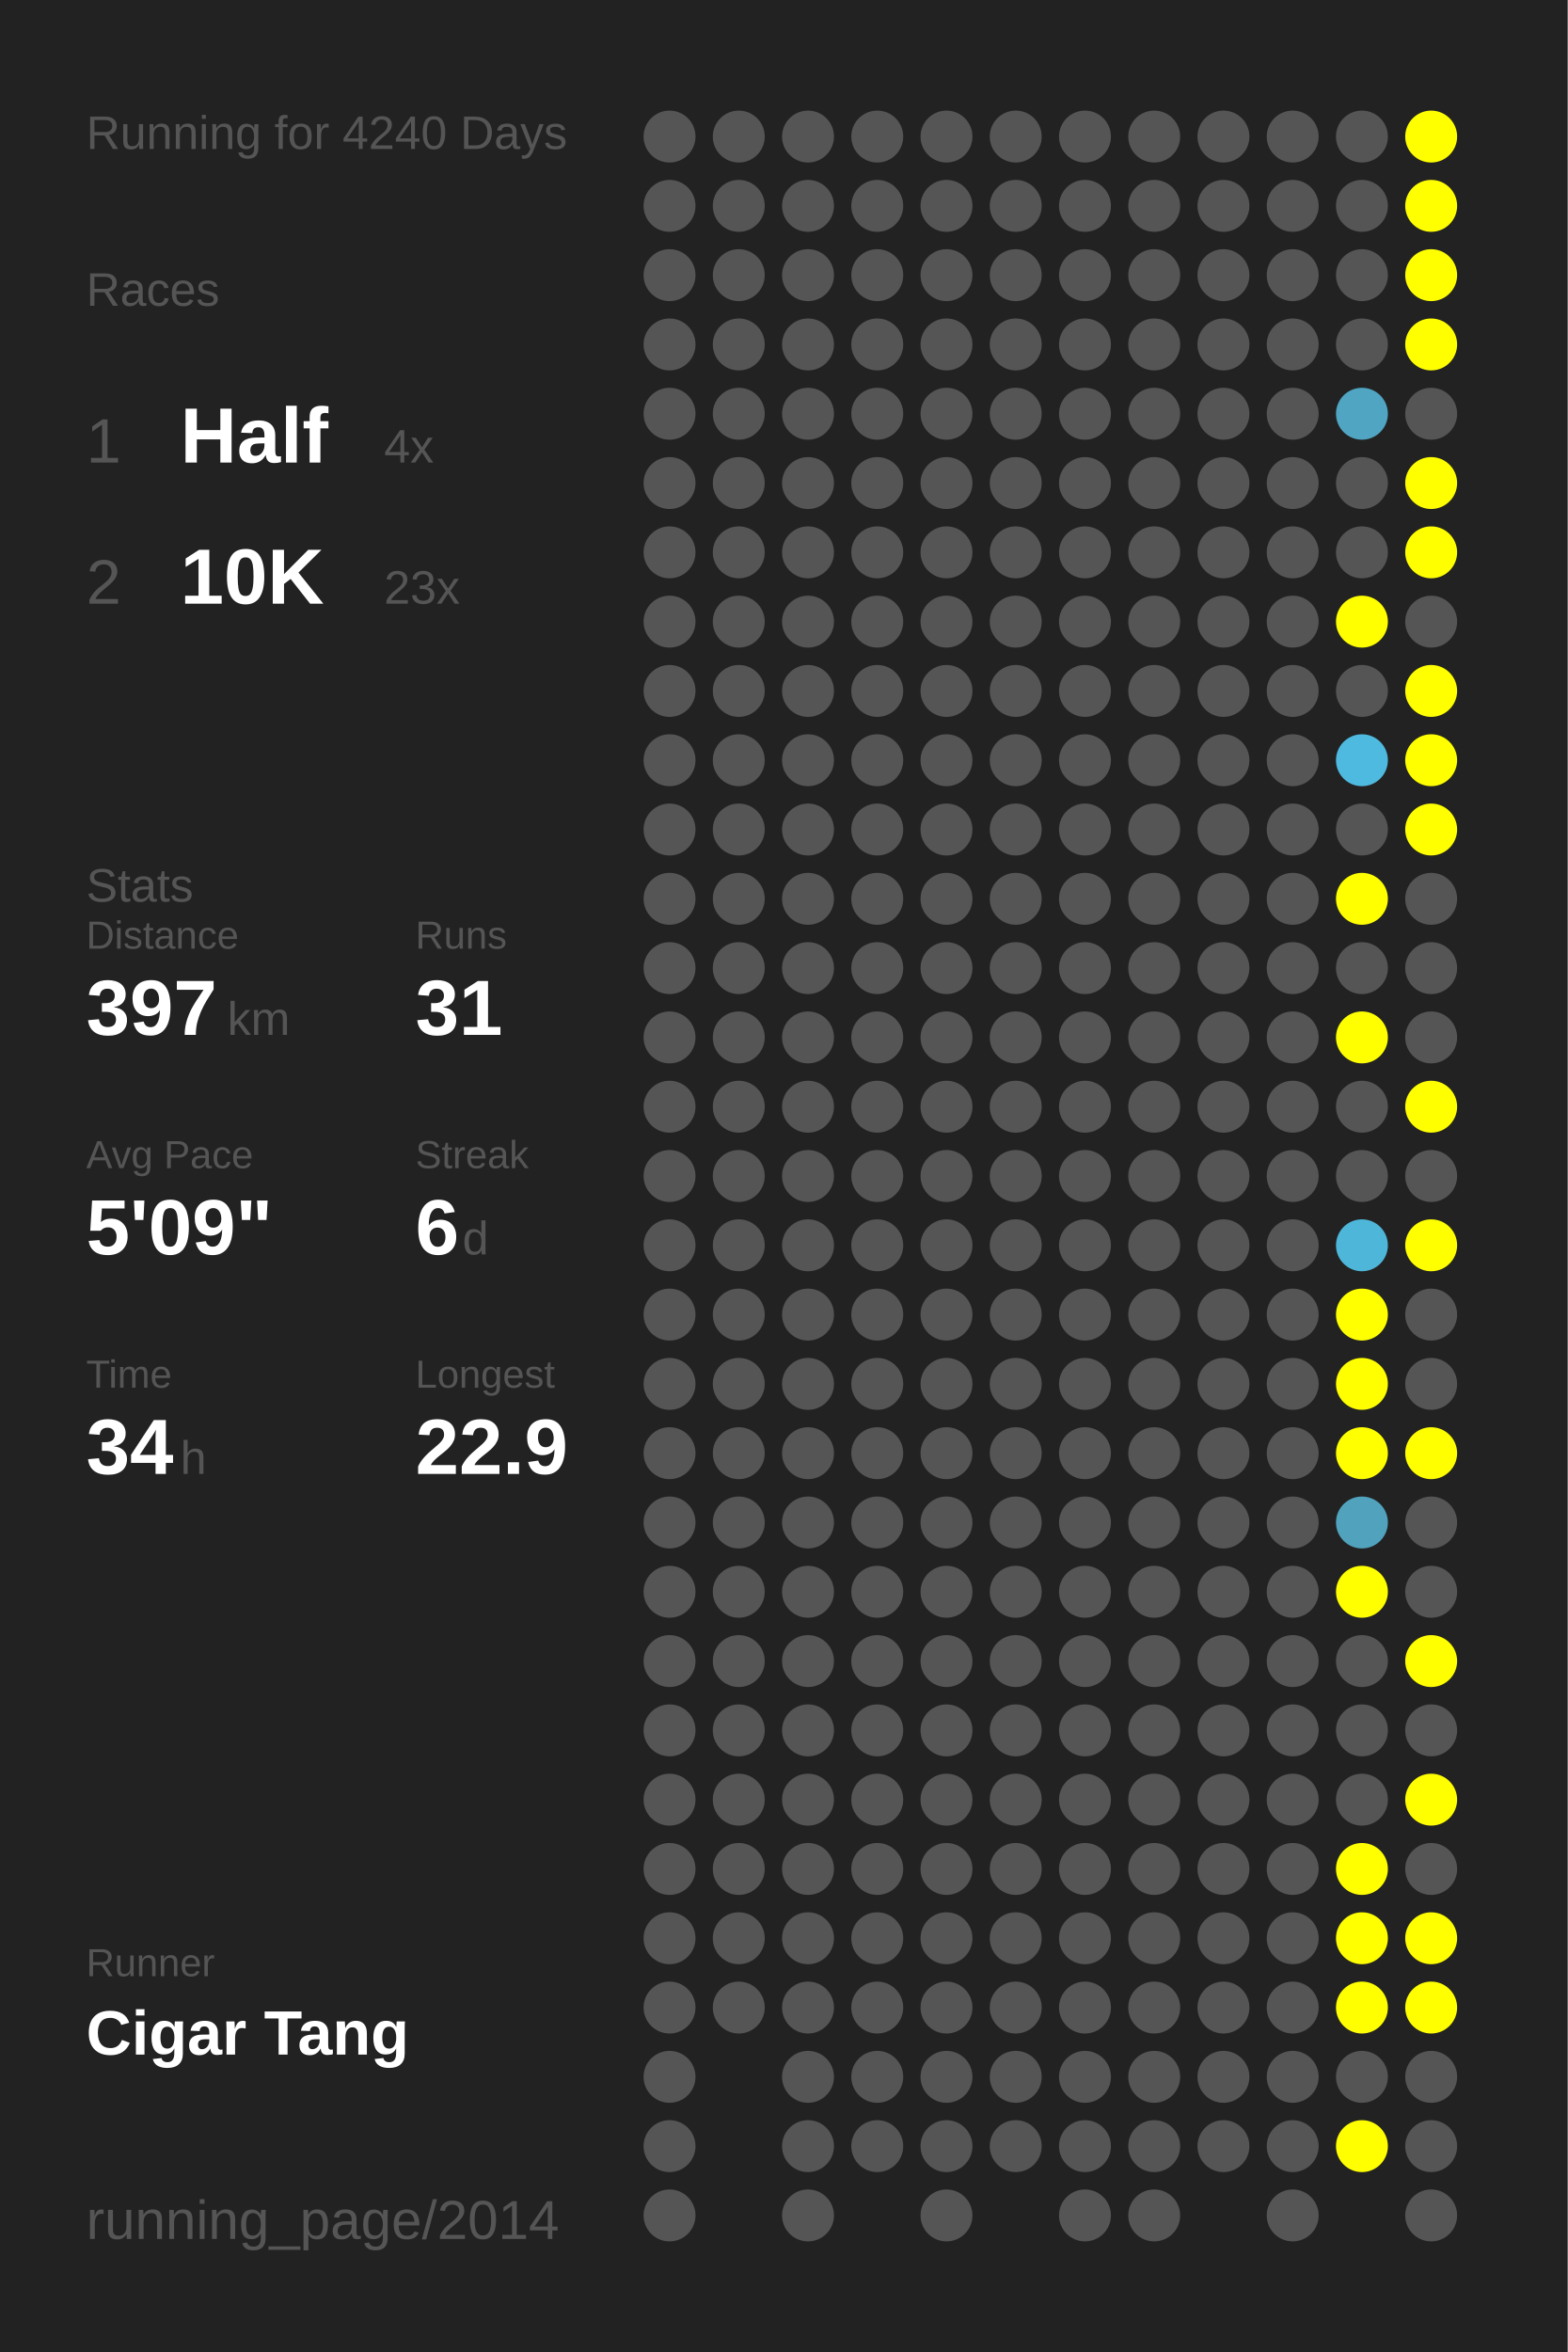
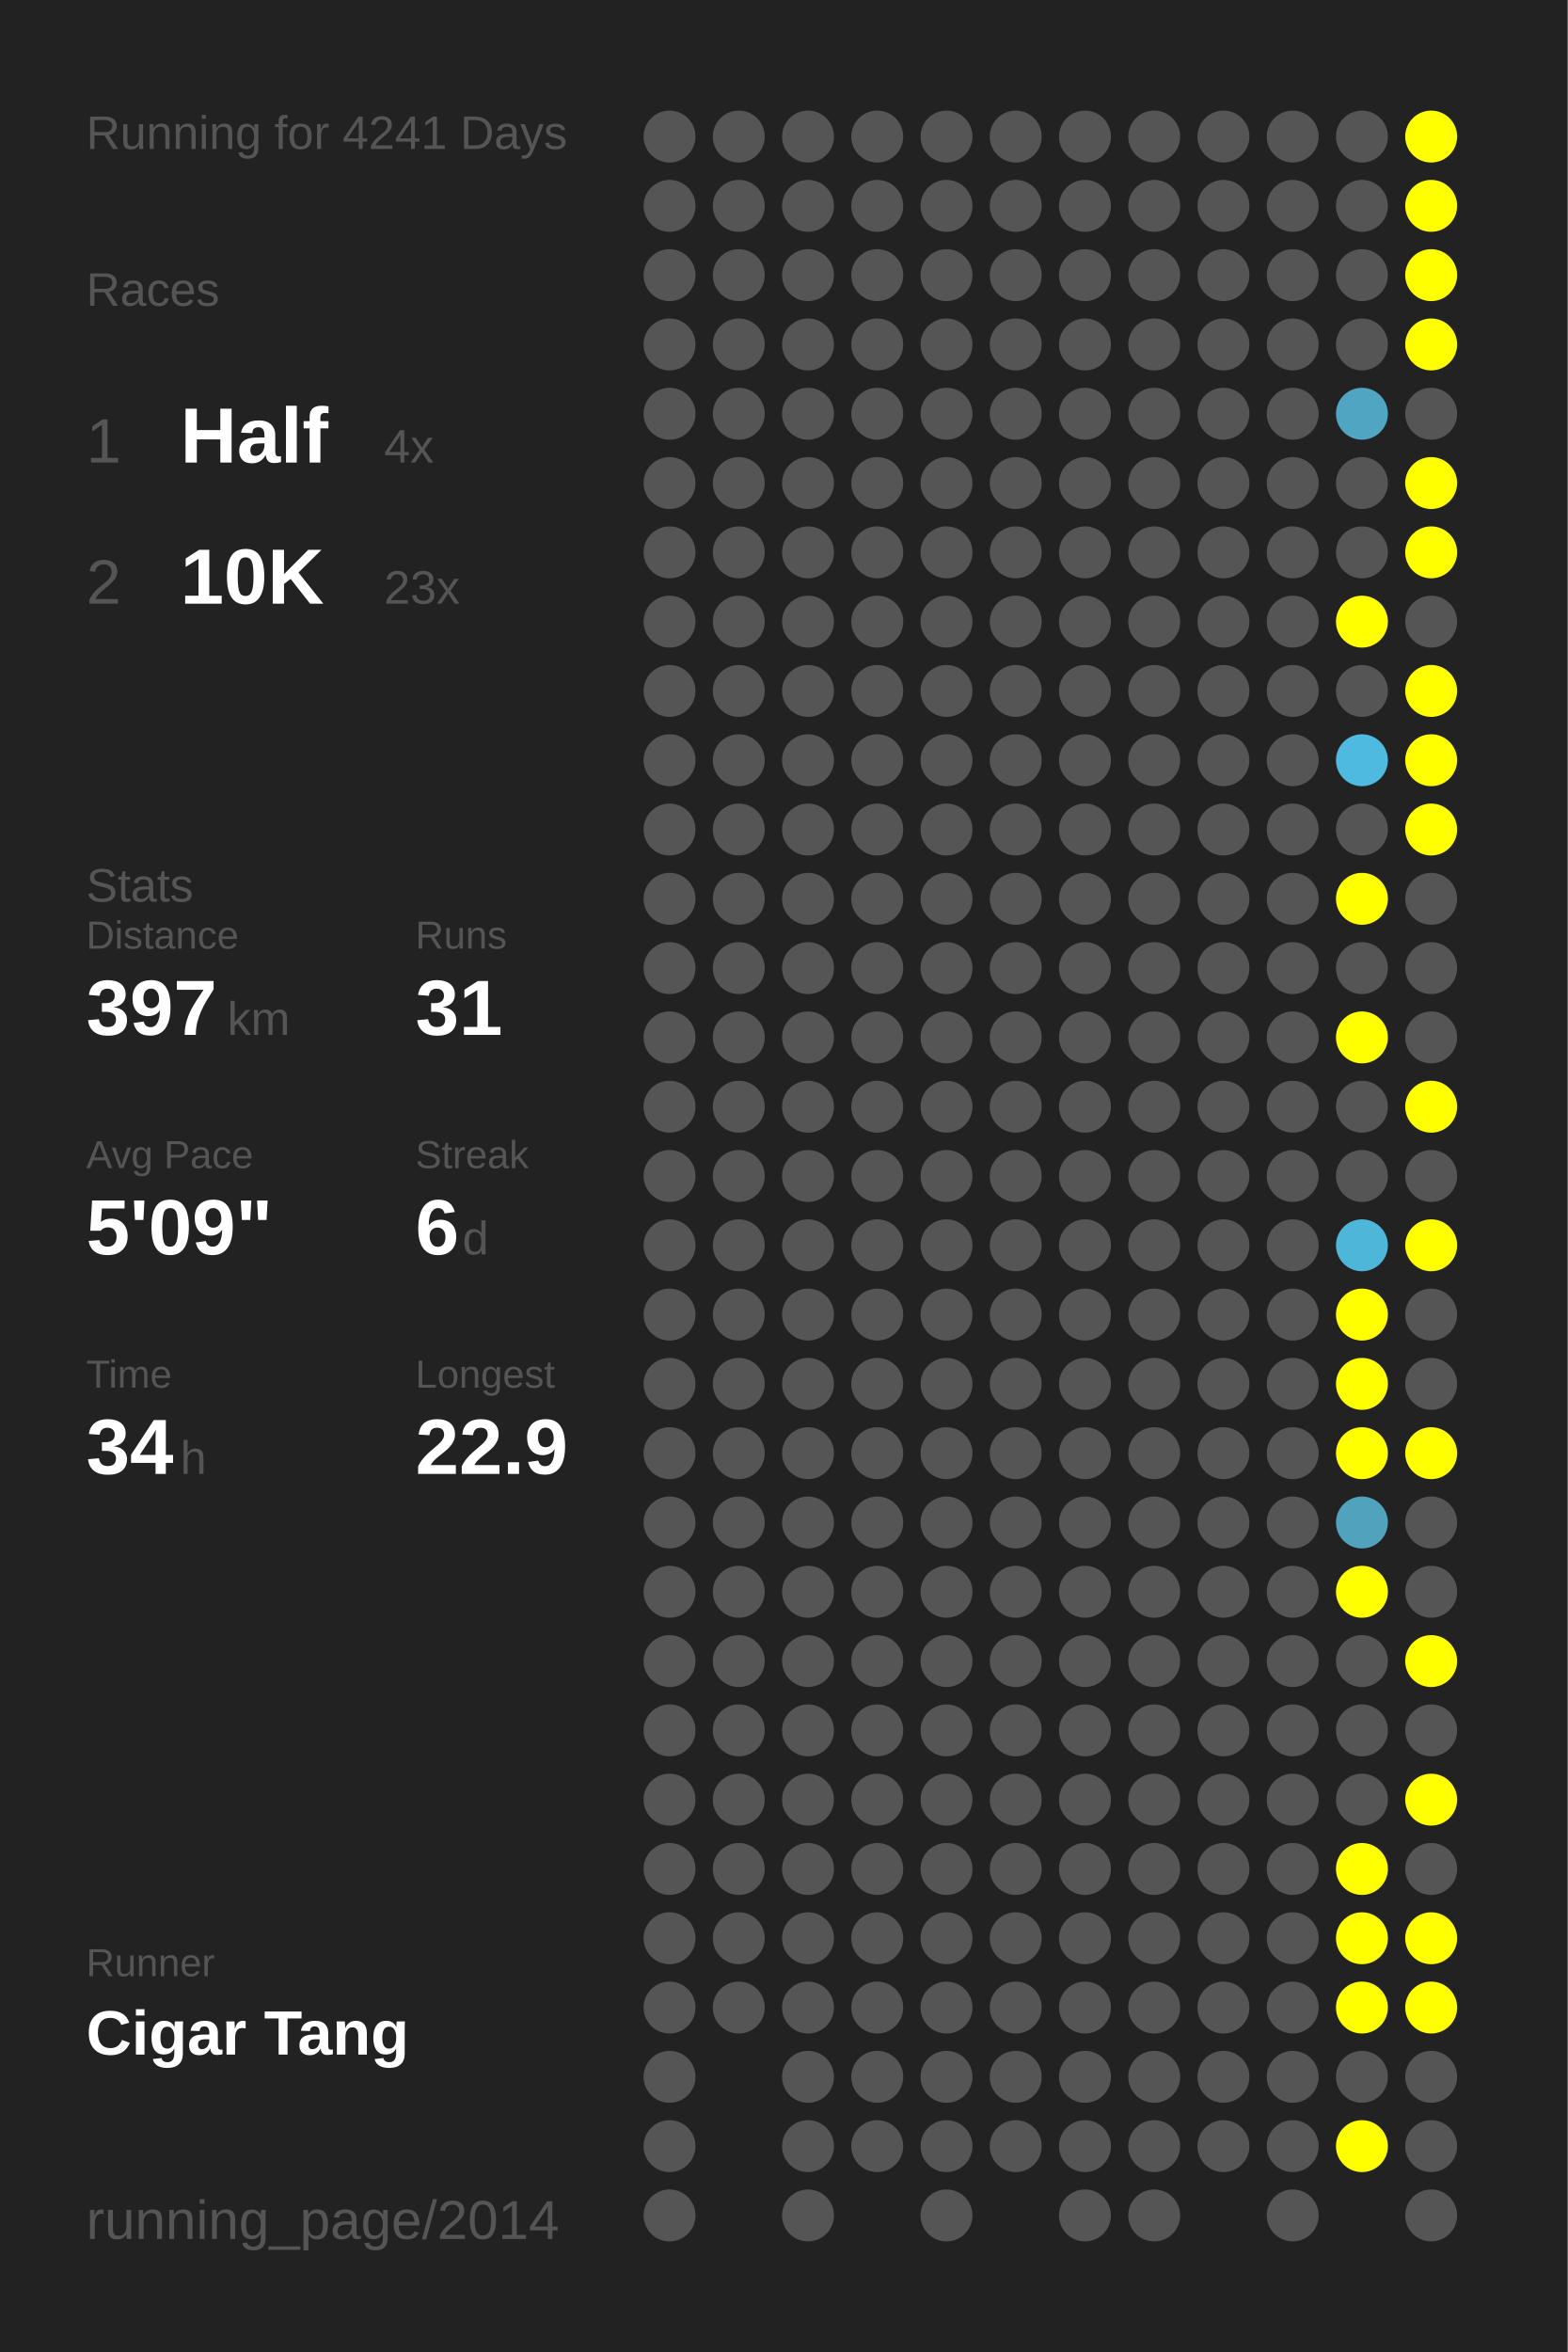
<svg xmlns="http://www.w3.org/2000/svg" baseProfile="full" height="300mm" version="1.1" viewBox="0,0,200,300" width="200mm">
  <defs />
  <rect fill="#222222" height="300" width="200" x="0" y="0" />
-   <text fill="#555555" style="font-size:6px; font-family:Arial;" x="11" y="19">Running for 4240 Days</text>
+   <text fill="#555555" style="font-size:6px; font-family:Arial;" x="11" y="19">Running for 4241 Days</text>
  <text fill="#555555" style="font-size:6px; font-family:Arial;" x="11" y="39">Races</text>
  <text fill="#555555" style="font-size:8px; font-family:Arial;" x="11" y="59">1</text>
  <text fill="#FFFFFF" style="font-size:10px; font-family:Arial; font-weight:bold;" x="23" y="59">Half</text>
  <text fill="#555555" style="font-size:6px; font-family:Arial;" x="49" y="59">4x</text>
  <text fill="#555555" style="font-size:8px; font-family:Arial;" x="11" y="77">2</text>
  <text fill="#FFFFFF" style="font-size:10px; font-family:Arial; font-weight:bold;" x="23" y="77">10K</text>
  <text fill="#555555" style="font-size:6px; font-family:Arial;" x="49" y="77">23x</text>
  <text fill="#555555" style="font-size:6px; font-family:Arial;" x="11" y="115">Stats</text>
  <text fill="#555555" style="font-size:5px; font-family:Arial;" x="11" y="121">Distance</text>
  <text fill="#FFFFFF" style="font-size:10px; font-family:Arial; font-weight:bold;" x="11" y="132">397</text>
  <text fill="#555555" style="font-size:6px; font-family:Arial;" x="29" y="132">km</text>
  <text fill="#555555" style="font-size:5px; font-family:Arial;" x="53" y="121">Runs</text>
  <text fill="#FFFFFF" style="font-size:10px; font-family:Arial; font-weight:bold;" x="53" y="132">31</text>
  <text fill="#555555" style="font-size:5px; font-family:Arial;" x="11" y="149">Avg Pace</text>
  <text fill="#FFFFFF" style="font-size:10px; font-family:Arial; font-weight:bold;" x="11" y="160">5'09"</text>
  <text fill="#555555" style="font-size:5px; font-family:Arial;" x="53" y="149">Streak</text>
  <text fill="#FFFFFF" style="font-size:10px; font-family:Arial; font-weight:bold;" x="53" y="160">6</text>
  <text fill="#555555" style="font-size:6px; font-family:Arial;" x="59" y="160">d</text>
  <text fill="#555555" style="font-size:5px; font-family:Arial;" x="11" y="177">Time</text>
  <text fill="#FFFFFF" style="font-size:10px; font-family:Arial; font-weight:bold;" x="11" y="188">34</text>
  <text fill="#555555" style="font-size:6px; font-family:Arial;" x="23" y="188">h</text>
  <text fill="#555555" style="font-size:5px; font-family:Arial;" x="53" y="177">Longest</text>
  <text fill="#FFFFFF" style="font-size:10px; font-family:Arial; font-weight:bold;" x="53" y="188">22.9</text>
  <text fill="#555555" style="font-size:5px; font-family:Arial;" x="11" y="252.065">Runner</text>
  <text fill="#FFFFFF" style="font-size:8px; font-family:Arial; font-weight:bold;" x="11" y="262.065">Cigar Tang</text>
  <text fill="#555555" style="font-size:7px; font-family:Arial;" x="11" y="285.581">running_page/2014</text>
  <circle cx="85.417" cy="17.419" fill="#555555" r="3.312" />
  <circle cx="85.417" cy="26.258" fill="#555555" r="3.312" />
  <circle cx="85.417" cy="35.097" fill="#555555" r="3.312" />
  <circle cx="85.417" cy="43.935" fill="#555555" r="3.312" />
  <circle cx="85.417" cy="52.774" fill="#555555" r="3.312" />
  <circle cx="85.417" cy="61.613" fill="#555555" r="3.312" />
  <circle cx="85.417" cy="70.452" fill="#555555" r="3.312" />
  <circle cx="85.417" cy="79.29" fill="#555555" r="3.312" />
  <circle cx="85.417" cy="88.129" fill="#555555" r="3.312" />
  <circle cx="85.417" cy="96.968" fill="#555555" r="3.312" />
  <circle cx="85.417" cy="105.806" fill="#555555" r="3.312" />
  <circle cx="85.417" cy="114.645" fill="#555555" r="3.312" />
  <circle cx="85.417" cy="123.484" fill="#555555" r="3.312" />
  <circle cx="85.417" cy="132.323" fill="#555555" r="3.312" />
  <circle cx="85.417" cy="141.161" fill="#555555" r="3.312" />
  <circle cx="85.417" cy="150" fill="#555555" r="3.312" />
  <circle cx="85.417" cy="158.839" fill="#555555" r="3.312" />
  <circle cx="85.417" cy="167.677" fill="#555555" r="3.312" />
  <circle cx="85.417" cy="176.516" fill="#555555" r="3.312" />
  <circle cx="85.417" cy="185.355" fill="#555555" r="3.312" />
  <circle cx="85.417" cy="194.194" fill="#555555" r="3.312" />
  <circle cx="85.417" cy="203.032" fill="#555555" r="3.312" />
  <circle cx="85.417" cy="211.871" fill="#555555" r="3.312" />
  <circle cx="85.417" cy="220.71" fill="#555555" r="3.312" />
  <circle cx="85.417" cy="229.548" fill="#555555" r="3.312" />
  <circle cx="85.417" cy="238.387" fill="#555555" r="3.312" />
  <circle cx="85.417" cy="247.226" fill="#555555" r="3.312" />
  <circle cx="85.417" cy="256.065" fill="#555555" r="3.312" />
  <circle cx="85.417" cy="264.903" fill="#555555" r="3.312" />
  <circle cx="85.417" cy="273.742" fill="#555555" r="3.312" />
  <circle cx="85.417" cy="282.581" fill="#555555" r="3.312" />
  <circle cx="94.25" cy="17.419" fill="#555555" r="3.312" />
  <circle cx="94.25" cy="26.258" fill="#555555" r="3.312" />
  <circle cx="94.25" cy="35.097" fill="#555555" r="3.312" />
  <circle cx="94.25" cy="43.935" fill="#555555" r="3.312" />
  <circle cx="94.25" cy="52.774" fill="#555555" r="3.312" />
  <circle cx="94.25" cy="61.613" fill="#555555" r="3.312" />
  <circle cx="94.25" cy="70.452" fill="#555555" r="3.312" />
  <circle cx="94.25" cy="79.29" fill="#555555" r="3.312" />
  <circle cx="94.25" cy="88.129" fill="#555555" r="3.312" />
  <circle cx="94.25" cy="96.968" fill="#555555" r="3.312" />
  <circle cx="94.25" cy="105.806" fill="#555555" r="3.312" />
  <circle cx="94.25" cy="114.645" fill="#555555" r="3.312" />
  <circle cx="94.25" cy="123.484" fill="#555555" r="3.312" />
  <circle cx="94.25" cy="132.323" fill="#555555" r="3.312" />
  <circle cx="94.25" cy="141.161" fill="#555555" r="3.312" />
  <circle cx="94.25" cy="150" fill="#555555" r="3.312" />
  <circle cx="94.25" cy="158.839" fill="#555555" r="3.312" />
  <circle cx="94.25" cy="167.677" fill="#555555" r="3.312" />
  <circle cx="94.25" cy="176.516" fill="#555555" r="3.312" />
  <circle cx="94.25" cy="185.355" fill="#555555" r="3.312" />
  <circle cx="94.25" cy="194.194" fill="#555555" r="3.312" />
  <circle cx="94.25" cy="203.032" fill="#555555" r="3.312" />
  <circle cx="94.25" cy="211.871" fill="#555555" r="3.312" />
  <circle cx="94.25" cy="220.71" fill="#555555" r="3.312" />
  <circle cx="94.25" cy="229.548" fill="#555555" r="3.312" />
  <circle cx="94.25" cy="238.387" fill="#555555" r="3.312" />
  <circle cx="94.25" cy="247.226" fill="#555555" r="3.312" />
  <circle cx="94.25" cy="256.065" fill="#555555" r="3.312" />
  <circle cx="103.083" cy="17.419" fill="#555555" r="3.312" />
  <circle cx="103.083" cy="26.258" fill="#555555" r="3.312" />
  <circle cx="103.083" cy="35.097" fill="#555555" r="3.312" />
  <circle cx="103.083" cy="43.935" fill="#555555" r="3.312" />
  <circle cx="103.083" cy="52.774" fill="#555555" r="3.312" />
  <circle cx="103.083" cy="61.613" fill="#555555" r="3.312" />
  <circle cx="103.083" cy="70.452" fill="#555555" r="3.312" />
  <circle cx="103.083" cy="79.29" fill="#555555" r="3.312" />
  <circle cx="103.083" cy="88.129" fill="#555555" r="3.312" />
  <circle cx="103.083" cy="96.968" fill="#555555" r="3.312" />
  <circle cx="103.083" cy="105.806" fill="#555555" r="3.312" />
  <circle cx="103.083" cy="114.645" fill="#555555" r="3.312" />
  <circle cx="103.083" cy="123.484" fill="#555555" r="3.312" />
  <circle cx="103.083" cy="132.323" fill="#555555" r="3.312" />
  <circle cx="103.083" cy="141.161" fill="#555555" r="3.312" />
  <circle cx="103.083" cy="150" fill="#555555" r="3.312" />
  <circle cx="103.083" cy="158.839" fill="#555555" r="3.312" />
  <circle cx="103.083" cy="167.677" fill="#555555" r="3.312" />
  <circle cx="103.083" cy="176.516" fill="#555555" r="3.312" />
  <circle cx="103.083" cy="185.355" fill="#555555" r="3.312" />
  <circle cx="103.083" cy="194.194" fill="#555555" r="3.312" />
  <circle cx="103.083" cy="203.032" fill="#555555" r="3.312" />
  <circle cx="103.083" cy="211.871" fill="#555555" r="3.312" />
  <circle cx="103.083" cy="220.71" fill="#555555" r="3.312" />
  <circle cx="103.083" cy="229.548" fill="#555555" r="3.312" />
  <circle cx="103.083" cy="238.387" fill="#555555" r="3.312" />
  <circle cx="103.083" cy="247.226" fill="#555555" r="3.312" />
  <circle cx="103.083" cy="256.065" fill="#555555" r="3.312" />
  <circle cx="103.083" cy="264.903" fill="#555555" r="3.312" />
  <circle cx="103.083" cy="273.742" fill="#555555" r="3.312" />
  <circle cx="103.083" cy="282.581" fill="#555555" r="3.312" />
  <circle cx="111.917" cy="17.419" fill="#555555" r="3.312" />
  <circle cx="111.917" cy="26.258" fill="#555555" r="3.312" />
  <circle cx="111.917" cy="35.097" fill="#555555" r="3.312" />
  <circle cx="111.917" cy="43.935" fill="#555555" r="3.312" />
  <circle cx="111.917" cy="52.774" fill="#555555" r="3.312" />
  <circle cx="111.917" cy="61.613" fill="#555555" r="3.312" />
  <circle cx="111.917" cy="70.452" fill="#555555" r="3.312" />
  <circle cx="111.917" cy="79.29" fill="#555555" r="3.312" />
  <circle cx="111.917" cy="88.129" fill="#555555" r="3.312" />
  <circle cx="111.917" cy="96.968" fill="#555555" r="3.312" />
  <circle cx="111.917" cy="105.806" fill="#555555" r="3.312" />
  <circle cx="111.917" cy="114.645" fill="#555555" r="3.312" />
  <circle cx="111.917" cy="123.484" fill="#555555" r="3.312" />
  <circle cx="111.917" cy="132.323" fill="#555555" r="3.312" />
  <circle cx="111.917" cy="141.161" fill="#555555" r="3.312" />
  <circle cx="111.917" cy="150" fill="#555555" r="3.312" />
  <circle cx="111.917" cy="158.839" fill="#555555" r="3.312" />
  <circle cx="111.917" cy="167.677" fill="#555555" r="3.312" />
  <circle cx="111.917" cy="176.516" fill="#555555" r="3.312" />
  <circle cx="111.917" cy="185.355" fill="#555555" r="3.312" />
  <circle cx="111.917" cy="194.194" fill="#555555" r="3.312" />
  <circle cx="111.917" cy="203.032" fill="#555555" r="3.312" />
  <circle cx="111.917" cy="211.871" fill="#555555" r="3.312" />
  <circle cx="111.917" cy="220.71" fill="#555555" r="3.312" />
  <circle cx="111.917" cy="229.548" fill="#555555" r="3.312" />
  <circle cx="111.917" cy="238.387" fill="#555555" r="3.312" />
  <circle cx="111.917" cy="247.226" fill="#555555" r="3.312" />
  <circle cx="111.917" cy="256.065" fill="#555555" r="3.312" />
  <circle cx="111.917" cy="264.903" fill="#555555" r="3.312" />
  <circle cx="111.917" cy="273.742" fill="#555555" r="3.312" />
  <circle cx="120.75" cy="17.419" fill="#555555" r="3.312" />
  <circle cx="120.75" cy="26.258" fill="#555555" r="3.312" />
  <circle cx="120.75" cy="35.097" fill="#555555" r="3.312" />
  <circle cx="120.75" cy="43.935" fill="#555555" r="3.312" />
  <circle cx="120.75" cy="52.774" fill="#555555" r="3.312" />
  <circle cx="120.75" cy="61.613" fill="#555555" r="3.312" />
  <circle cx="120.75" cy="70.452" fill="#555555" r="3.312" />
  <circle cx="120.75" cy="79.29" fill="#555555" r="3.312" />
  <circle cx="120.75" cy="88.129" fill="#555555" r="3.312" />
  <circle cx="120.75" cy="96.968" fill="#555555" r="3.312" />
  <circle cx="120.75" cy="105.806" fill="#555555" r="3.312" />
  <circle cx="120.75" cy="114.645" fill="#555555" r="3.312" />
  <circle cx="120.75" cy="123.484" fill="#555555" r="3.312" />
  <circle cx="120.75" cy="132.323" fill="#555555" r="3.312" />
  <circle cx="120.75" cy="141.161" fill="#555555" r="3.312" />
  <circle cx="120.75" cy="150" fill="#555555" r="3.312" />
  <circle cx="120.75" cy="158.839" fill="#555555" r="3.312" />
  <circle cx="120.75" cy="167.677" fill="#555555" r="3.312" />
  <circle cx="120.75" cy="176.516" fill="#555555" r="3.312" />
  <circle cx="120.75" cy="185.355" fill="#555555" r="3.312" />
  <circle cx="120.75" cy="194.194" fill="#555555" r="3.312" />
  <circle cx="120.75" cy="203.032" fill="#555555" r="3.312" />
  <circle cx="120.75" cy="211.871" fill="#555555" r="3.312" />
  <circle cx="120.75" cy="220.71" fill="#555555" r="3.312" />
  <circle cx="120.75" cy="229.548" fill="#555555" r="3.312" />
  <circle cx="120.75" cy="238.387" fill="#555555" r="3.312" />
  <circle cx="120.75" cy="247.226" fill="#555555" r="3.312" />
  <circle cx="120.75" cy="256.065" fill="#555555" r="3.312" />
  <circle cx="120.75" cy="264.903" fill="#555555" r="3.312" />
  <circle cx="120.75" cy="273.742" fill="#555555" r="3.312" />
  <circle cx="120.75" cy="282.581" fill="#555555" r="3.312" />
  <circle cx="129.583" cy="17.419" fill="#555555" r="3.312" />
  <circle cx="129.583" cy="26.258" fill="#555555" r="3.312" />
  <circle cx="129.583" cy="35.097" fill="#555555" r="3.312" />
  <circle cx="129.583" cy="43.935" fill="#555555" r="3.312" />
  <circle cx="129.583" cy="52.774" fill="#555555" r="3.312" />
  <circle cx="129.583" cy="61.613" fill="#555555" r="3.312" />
  <circle cx="129.583" cy="70.452" fill="#555555" r="3.312" />
  <circle cx="129.583" cy="79.29" fill="#555555" r="3.312" />
  <circle cx="129.583" cy="88.129" fill="#555555" r="3.312" />
  <circle cx="129.583" cy="96.968" fill="#555555" r="3.312" />
  <circle cx="129.583" cy="105.806" fill="#555555" r="3.312" />
  <circle cx="129.583" cy="114.645" fill="#555555" r="3.312" />
  <circle cx="129.583" cy="123.484" fill="#555555" r="3.312" />
  <circle cx="129.583" cy="132.323" fill="#555555" r="3.312" />
  <circle cx="129.583" cy="141.161" fill="#555555" r="3.312" />
  <circle cx="129.583" cy="150" fill="#555555" r="3.312" />
  <circle cx="129.583" cy="158.839" fill="#555555" r="3.312" />
  <circle cx="129.583" cy="167.677" fill="#555555" r="3.312" />
  <circle cx="129.583" cy="176.516" fill="#555555" r="3.312" />
  <circle cx="129.583" cy="185.355" fill="#555555" r="3.312" />
  <circle cx="129.583" cy="194.194" fill="#555555" r="3.312" />
  <circle cx="129.583" cy="203.032" fill="#555555" r="3.312" />
  <circle cx="129.583" cy="211.871" fill="#555555" r="3.312" />
  <circle cx="129.583" cy="220.71" fill="#555555" r="3.312" />
  <circle cx="129.583" cy="229.548" fill="#555555" r="3.312" />
  <circle cx="129.583" cy="238.387" fill="#555555" r="3.312" />
  <circle cx="129.583" cy="247.226" fill="#555555" r="3.312" />
  <circle cx="129.583" cy="256.065" fill="#555555" r="3.312" />
  <circle cx="129.583" cy="264.903" fill="#555555" r="3.312" />
  <circle cx="129.583" cy="273.742" fill="#555555" r="3.312" />
  <circle cx="138.417" cy="17.419" fill="#555555" r="3.312" />
  <circle cx="138.417" cy="26.258" fill="#555555" r="3.312" />
  <circle cx="138.417" cy="35.097" fill="#555555" r="3.312" />
  <circle cx="138.417" cy="43.935" fill="#555555" r="3.312" />
  <circle cx="138.417" cy="52.774" fill="#555555" r="3.312" />
  <circle cx="138.417" cy="61.613" fill="#555555" r="3.312" />
  <circle cx="138.417" cy="70.452" fill="#555555" r="3.312" />
  <circle cx="138.417" cy="79.29" fill="#555555" r="3.312" />
  <circle cx="138.417" cy="88.129" fill="#555555" r="3.312" />
  <circle cx="138.417" cy="96.968" fill="#555555" r="3.312" />
  <circle cx="138.417" cy="105.806" fill="#555555" r="3.312" />
  <circle cx="138.417" cy="114.645" fill="#555555" r="3.312" />
  <circle cx="138.417" cy="123.484" fill="#555555" r="3.312" />
  <circle cx="138.417" cy="132.323" fill="#555555" r="3.312" />
  <circle cx="138.417" cy="141.161" fill="#555555" r="3.312" />
  <circle cx="138.417" cy="150" fill="#555555" r="3.312" />
  <circle cx="138.417" cy="158.839" fill="#555555" r="3.312" />
  <circle cx="138.417" cy="167.677" fill="#555555" r="3.312" />
  <circle cx="138.417" cy="176.516" fill="#555555" r="3.312" />
  <circle cx="138.417" cy="185.355" fill="#555555" r="3.312" />
  <circle cx="138.417" cy="194.194" fill="#555555" r="3.312" />
  <circle cx="138.417" cy="203.032" fill="#555555" r="3.312" />
  <circle cx="138.417" cy="211.871" fill="#555555" r="3.312" />
  <circle cx="138.417" cy="220.71" fill="#555555" r="3.312" />
  <circle cx="138.417" cy="229.548" fill="#555555" r="3.312" />
  <circle cx="138.417" cy="238.387" fill="#555555" r="3.312" />
  <circle cx="138.417" cy="247.226" fill="#555555" r="3.312" />
  <circle cx="138.417" cy="256.065" fill="#555555" r="3.312" />
  <circle cx="138.417" cy="264.903" fill="#555555" r="3.312" />
  <circle cx="138.417" cy="273.742" fill="#555555" r="3.312" />
  <circle cx="138.417" cy="282.581" fill="#555555" r="3.312" />
  <circle cx="147.25" cy="17.419" fill="#555555" r="3.312" />
  <circle cx="147.25" cy="26.258" fill="#555555" r="3.312" />
  <circle cx="147.25" cy="35.097" fill="#555555" r="3.312" />
  <circle cx="147.25" cy="43.935" fill="#555555" r="3.312" />
  <circle cx="147.25" cy="52.774" fill="#555555" r="3.312" />
  <circle cx="147.25" cy="61.613" fill="#555555" r="3.312" />
  <circle cx="147.25" cy="70.452" fill="#555555" r="3.312" />
  <circle cx="147.25" cy="79.29" fill="#555555" r="3.312" />
  <circle cx="147.25" cy="88.129" fill="#555555" r="3.312" />
  <circle cx="147.25" cy="96.968" fill="#555555" r="3.312" />
  <circle cx="147.25" cy="105.806" fill="#555555" r="3.312" />
  <circle cx="147.25" cy="114.645" fill="#555555" r="3.312" />
  <circle cx="147.25" cy="123.484" fill="#555555" r="3.312" />
  <circle cx="147.25" cy="132.323" fill="#555555" r="3.312" />
  <circle cx="147.25" cy="141.161" fill="#555555" r="3.312" />
  <circle cx="147.25" cy="150" fill="#555555" r="3.312" />
  <circle cx="147.25" cy="158.839" fill="#555555" r="3.312" />
  <circle cx="147.25" cy="167.677" fill="#555555" r="3.312" />
  <circle cx="147.25" cy="176.516" fill="#555555" r="3.312" />
  <circle cx="147.25" cy="185.355" fill="#555555" r="3.312" />
  <circle cx="147.25" cy="194.194" fill="#555555" r="3.312" />
  <circle cx="147.25" cy="203.032" fill="#555555" r="3.312" />
  <circle cx="147.25" cy="211.871" fill="#555555" r="3.312" />
  <circle cx="147.25" cy="220.71" fill="#555555" r="3.312" />
  <circle cx="147.25" cy="229.548" fill="#555555" r="3.312" />
  <circle cx="147.25" cy="238.387" fill="#555555" r="3.312" />
  <circle cx="147.25" cy="247.226" fill="#555555" r="3.312" />
  <circle cx="147.25" cy="256.065" fill="#555555" r="3.312" />
  <circle cx="147.25" cy="264.903" fill="#555555" r="3.312" />
  <circle cx="147.25" cy="273.742" fill="#555555" r="3.312" />
  <circle cx="147.25" cy="282.581" fill="#555555" r="3.312" />
  <circle cx="156.083" cy="17.419" fill="#555555" r="3.312" />
  <circle cx="156.083" cy="26.258" fill="#555555" r="3.312" />
  <circle cx="156.083" cy="35.097" fill="#555555" r="3.312" />
  <circle cx="156.083" cy="43.935" fill="#555555" r="3.312" />
  <circle cx="156.083" cy="52.774" fill="#555555" r="3.312" />
  <circle cx="156.083" cy="61.613" fill="#555555" r="3.312" />
  <circle cx="156.083" cy="70.452" fill="#555555" r="3.312" />
  <circle cx="156.083" cy="79.29" fill="#555555" r="3.312" />
  <circle cx="156.083" cy="88.129" fill="#555555" r="3.312" />
  <circle cx="156.083" cy="96.968" fill="#555555" r="3.312" />
  <circle cx="156.083" cy="105.806" fill="#555555" r="3.312" />
  <circle cx="156.083" cy="114.645" fill="#555555" r="3.312" />
  <circle cx="156.083" cy="123.484" fill="#555555" r="3.312" />
  <circle cx="156.083" cy="132.323" fill="#555555" r="3.312" />
  <circle cx="156.083" cy="141.161" fill="#555555" r="3.312" />
  <circle cx="156.083" cy="150" fill="#555555" r="3.312" />
  <circle cx="156.083" cy="158.839" fill="#555555" r="3.312" />
  <circle cx="156.083" cy="167.677" fill="#555555" r="3.312" />
  <circle cx="156.083" cy="176.516" fill="#555555" r="3.312" />
  <circle cx="156.083" cy="185.355" fill="#555555" r="3.312" />
  <circle cx="156.083" cy="194.194" fill="#555555" r="3.312" />
  <circle cx="156.083" cy="203.032" fill="#555555" r="3.312" />
  <circle cx="156.083" cy="211.871" fill="#555555" r="3.312" />
  <circle cx="156.083" cy="220.71" fill="#555555" r="3.312" />
  <circle cx="156.083" cy="229.548" fill="#555555" r="3.312" />
  <circle cx="156.083" cy="238.387" fill="#555555" r="3.312" />
  <circle cx="156.083" cy="247.226" fill="#555555" r="3.312" />
  <circle cx="156.083" cy="256.065" fill="#555555" r="3.312" />
  <circle cx="156.083" cy="264.903" fill="#555555" r="3.312" />
  <circle cx="156.083" cy="273.742" fill="#555555" r="3.312" />
  <circle cx="164.917" cy="17.419" fill="#555555" r="3.312" />
  <circle cx="164.917" cy="26.258" fill="#555555" r="3.312" />
  <circle cx="164.917" cy="35.097" fill="#555555" r="3.312" />
  <circle cx="164.917" cy="43.935" fill="#555555" r="3.312" />
  <circle cx="164.917" cy="52.774" fill="#555555" r="3.312" />
  <circle cx="164.917" cy="61.613" fill="#555555" r="3.312" />
  <circle cx="164.917" cy="70.452" fill="#555555" r="3.312" />
  <circle cx="164.917" cy="79.29" fill="#555555" r="3.312" />
  <circle cx="164.917" cy="88.129" fill="#555555" r="3.312" />
  <circle cx="164.917" cy="96.968" fill="#555555" r="3.312" />
  <circle cx="164.917" cy="105.806" fill="#555555" r="3.312" />
  <circle cx="164.917" cy="114.645" fill="#555555" r="3.312" />
  <circle cx="164.917" cy="123.484" fill="#555555" r="3.312" />
  <circle cx="164.917" cy="132.323" fill="#555555" r="3.312" />
  <circle cx="164.917" cy="141.161" fill="#555555" r="3.312" />
  <circle cx="164.917" cy="150" fill="#555555" r="3.312" />
  <circle cx="164.917" cy="158.839" fill="#555555" r="3.312" />
  <circle cx="164.917" cy="167.677" fill="#555555" r="3.312" />
  <circle cx="164.917" cy="176.516" fill="#555555" r="3.312" />
  <circle cx="164.917" cy="185.355" fill="#555555" r="3.312" />
  <circle cx="164.917" cy="194.194" fill="#555555" r="3.312" />
  <circle cx="164.917" cy="203.032" fill="#555555" r="3.312" />
  <circle cx="164.917" cy="211.871" fill="#555555" r="3.312" />
  <circle cx="164.917" cy="220.71" fill="#555555" r="3.312" />
  <circle cx="164.917" cy="229.548" fill="#555555" r="3.312" />
  <circle cx="164.917" cy="238.387" fill="#555555" r="3.312" />
  <circle cx="164.917" cy="247.226" fill="#555555" r="3.312" />
  <circle cx="164.917" cy="256.065" fill="#555555" r="3.312" />
  <circle cx="164.917" cy="264.903" fill="#555555" r="3.312" />
  <circle cx="164.917" cy="273.742" fill="#555555" r="3.312" />
  <circle cx="164.917" cy="282.581" fill="#555555" r="3.312" />
  <circle cx="173.75" cy="17.419" fill="#555555" r="3.312" />
  <circle cx="173.75" cy="26.258" fill="#555555" r="3.312" />
  <circle cx="173.75" cy="35.097" fill="#555555" r="3.312" />
  <circle cx="173.75" cy="43.935" fill="#555555" r="3.312" />
  <circle cx="173.75" cy="52.774" fill="#4fa5c2" r="3.312" />
  <circle cx="173.75" cy="61.613" fill="#555555" r="3.312" />
  <circle cx="173.75" cy="70.452" fill="#555555" r="3.312" />
  <circle cx="173.75" cy="79.29" fill="#FFFF00" r="3.312" />
  <circle cx="173.75" cy="88.129" fill="#555555" r="3.312" />
  <circle cx="173.75" cy="96.968" fill="#4ebadf" r="3.312" />
  <circle cx="173.75" cy="105.806" fill="#555555" r="3.312" />
  <circle cx="173.75" cy="114.645" fill="#FFFF00" r="3.312" />
  <circle cx="173.75" cy="123.484" fill="#555555" r="3.312" />
  <circle cx="173.75" cy="132.323" fill="#FFFF00" r="3.312" />
  <circle cx="173.75" cy="141.161" fill="#555555" r="3.312" />
  <circle cx="173.75" cy="150" fill="#555555" r="3.312" />
  <circle cx="173.75" cy="158.839" fill="#4eb6d9" r="3.312" />
  <circle cx="173.75" cy="167.677" fill="#FFFF00" r="3.312" />
  <circle cx="173.75" cy="176.516" fill="#FFFF00" r="3.312" />
  <circle cx="173.75" cy="185.355" fill="#FFFF00" r="3.312" />
  <circle cx="173.75" cy="194.194" fill="#50a2bd" r="3.312" />
  <circle cx="173.75" cy="203.032" fill="#FFFF00" r="3.312" />
  <circle cx="173.75" cy="211.871" fill="#555555" r="3.312" />
  <circle cx="173.75" cy="220.71" fill="#555555" r="3.312" />
  <circle cx="173.75" cy="229.548" fill="#555555" r="3.312" />
  <circle cx="173.75" cy="238.387" fill="#FFFF00" r="3.312" />
  <circle cx="173.75" cy="247.226" fill="#FFFF00" r="3.312" />
  <circle cx="173.75" cy="256.065" fill="#FFFF00" r="3.312" />
  <circle cx="173.75" cy="264.903" fill="#555555" r="3.312" />
  <circle cx="173.75" cy="273.742" fill="#FFFF00" r="3.312" />
  <circle cx="182.583" cy="17.419" fill="#FFFF00" r="3.312" />
  <circle cx="182.583" cy="26.258" fill="#FFFF00" r="3.312" />
  <circle cx="182.583" cy="35.097" fill="#FFFF00" r="3.312" />
  <circle cx="182.583" cy="43.935" fill="#FFFF00" r="3.312" />
  <circle cx="182.583" cy="52.774" fill="#555555" r="3.312" />
  <circle cx="182.583" cy="61.613" fill="#FFFF00" r="3.312" />
  <circle cx="182.583" cy="70.452" fill="#FFFF00" r="3.312" />
  <circle cx="182.583" cy="79.29" fill="#555555" r="3.312" />
  <circle cx="182.583" cy="88.129" fill="#FFFF00" r="3.312" />
  <circle cx="182.583" cy="96.968" fill="#FFFF00" r="3.312" />
  <circle cx="182.583" cy="105.806" fill="#FFFF00" r="3.312" />
  <circle cx="182.583" cy="114.645" fill="#555555" r="3.312" />
  <circle cx="182.583" cy="123.484" fill="#555555" r="3.312" />
  <circle cx="182.583" cy="132.323" fill="#555555" r="3.312" />
  <circle cx="182.583" cy="141.161" fill="#FFFF00" r="3.312" />
  <circle cx="182.583" cy="150" fill="#555555" r="3.312" />
  <circle cx="182.583" cy="158.839" fill="#FFFF00" r="3.312" />
  <circle cx="182.583" cy="167.677" fill="#555555" r="3.312" />
  <circle cx="182.583" cy="176.516" fill="#555555" r="3.312" />
  <circle cx="182.583" cy="185.355" fill="#FFFF00" r="3.312" />
  <circle cx="182.583" cy="194.194" fill="#555555" r="3.312" />
  <circle cx="182.583" cy="203.032" fill="#555555" r="3.312" />
  <circle cx="182.583" cy="211.871" fill="#FFFF00" r="3.312" />
  <circle cx="182.583" cy="220.71" fill="#555555" r="3.312" />
  <circle cx="182.583" cy="229.548" fill="#FFFF00" r="3.312" />
  <circle cx="182.583" cy="238.387" fill="#555555" r="3.312" />
  <circle cx="182.583" cy="247.226" fill="#FFFF00" r="3.312" />
  <circle cx="182.583" cy="256.065" fill="#FFFF00" r="3.312" />
  <circle cx="182.583" cy="264.903" fill="#555555" r="3.312" />
  <circle cx="182.583" cy="273.742" fill="#555555" r="3.312" />
  <circle cx="182.583" cy="282.581" fill="#555555" r="3.312" />
</svg>
